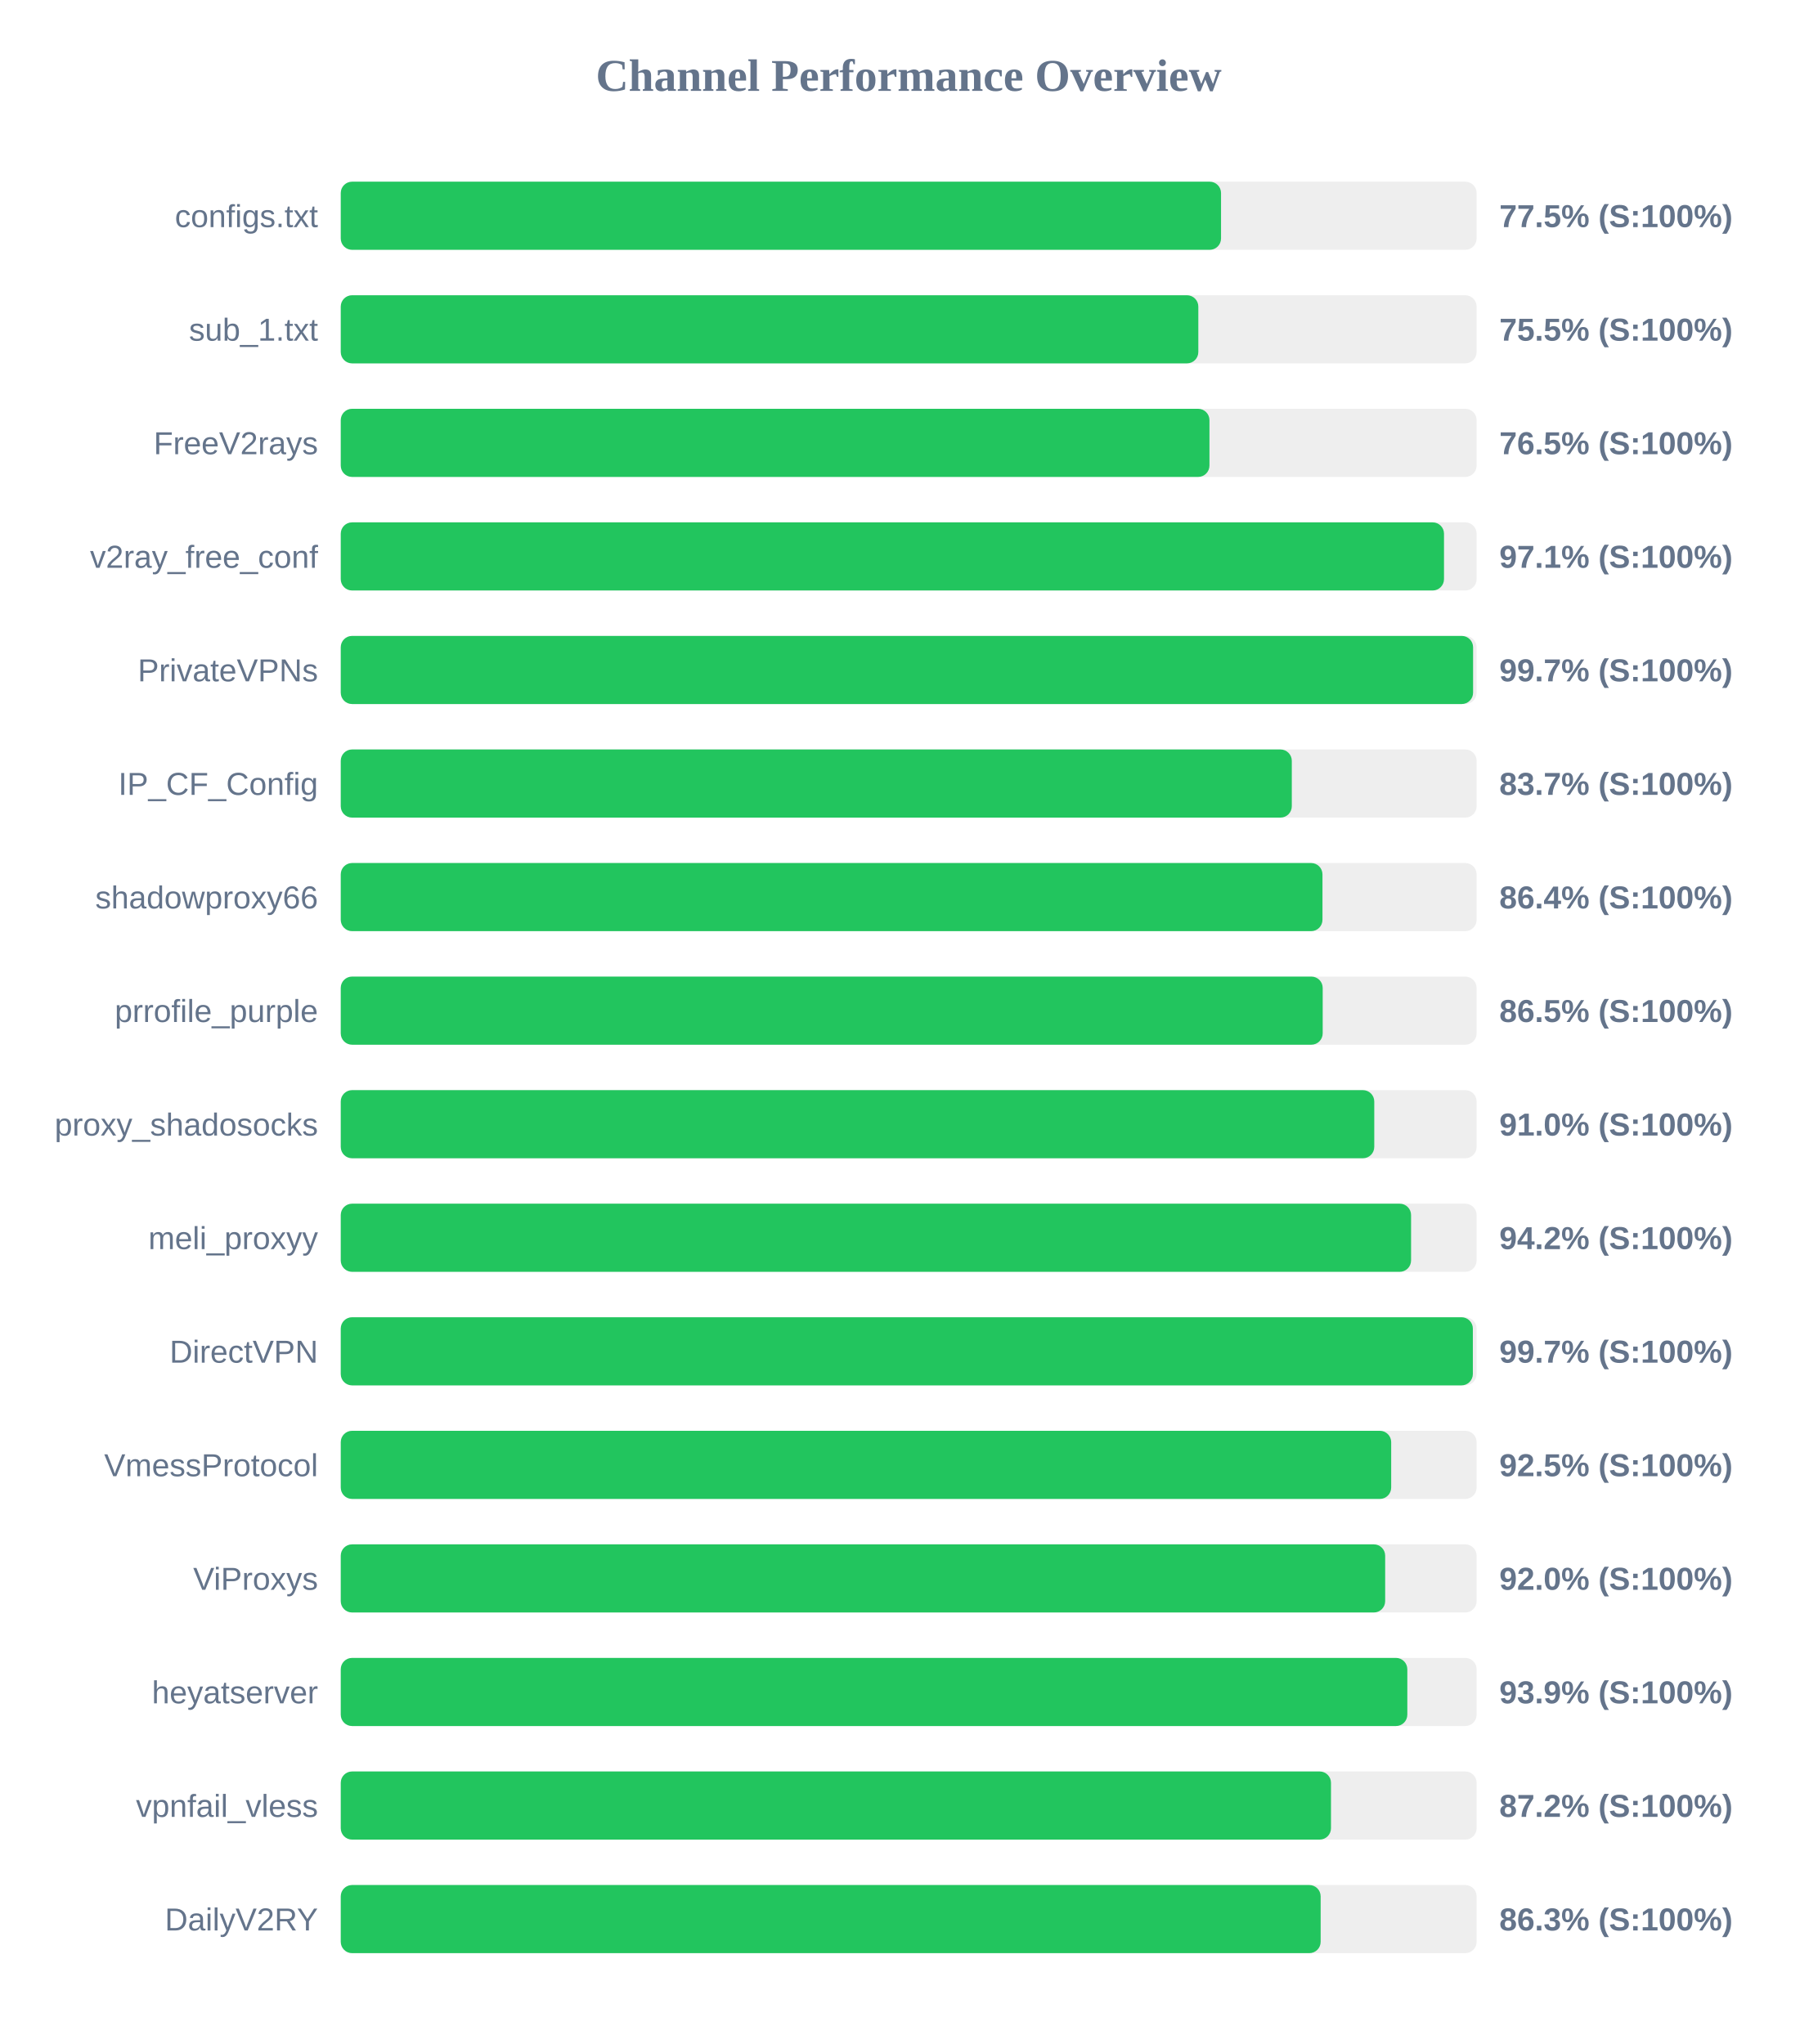
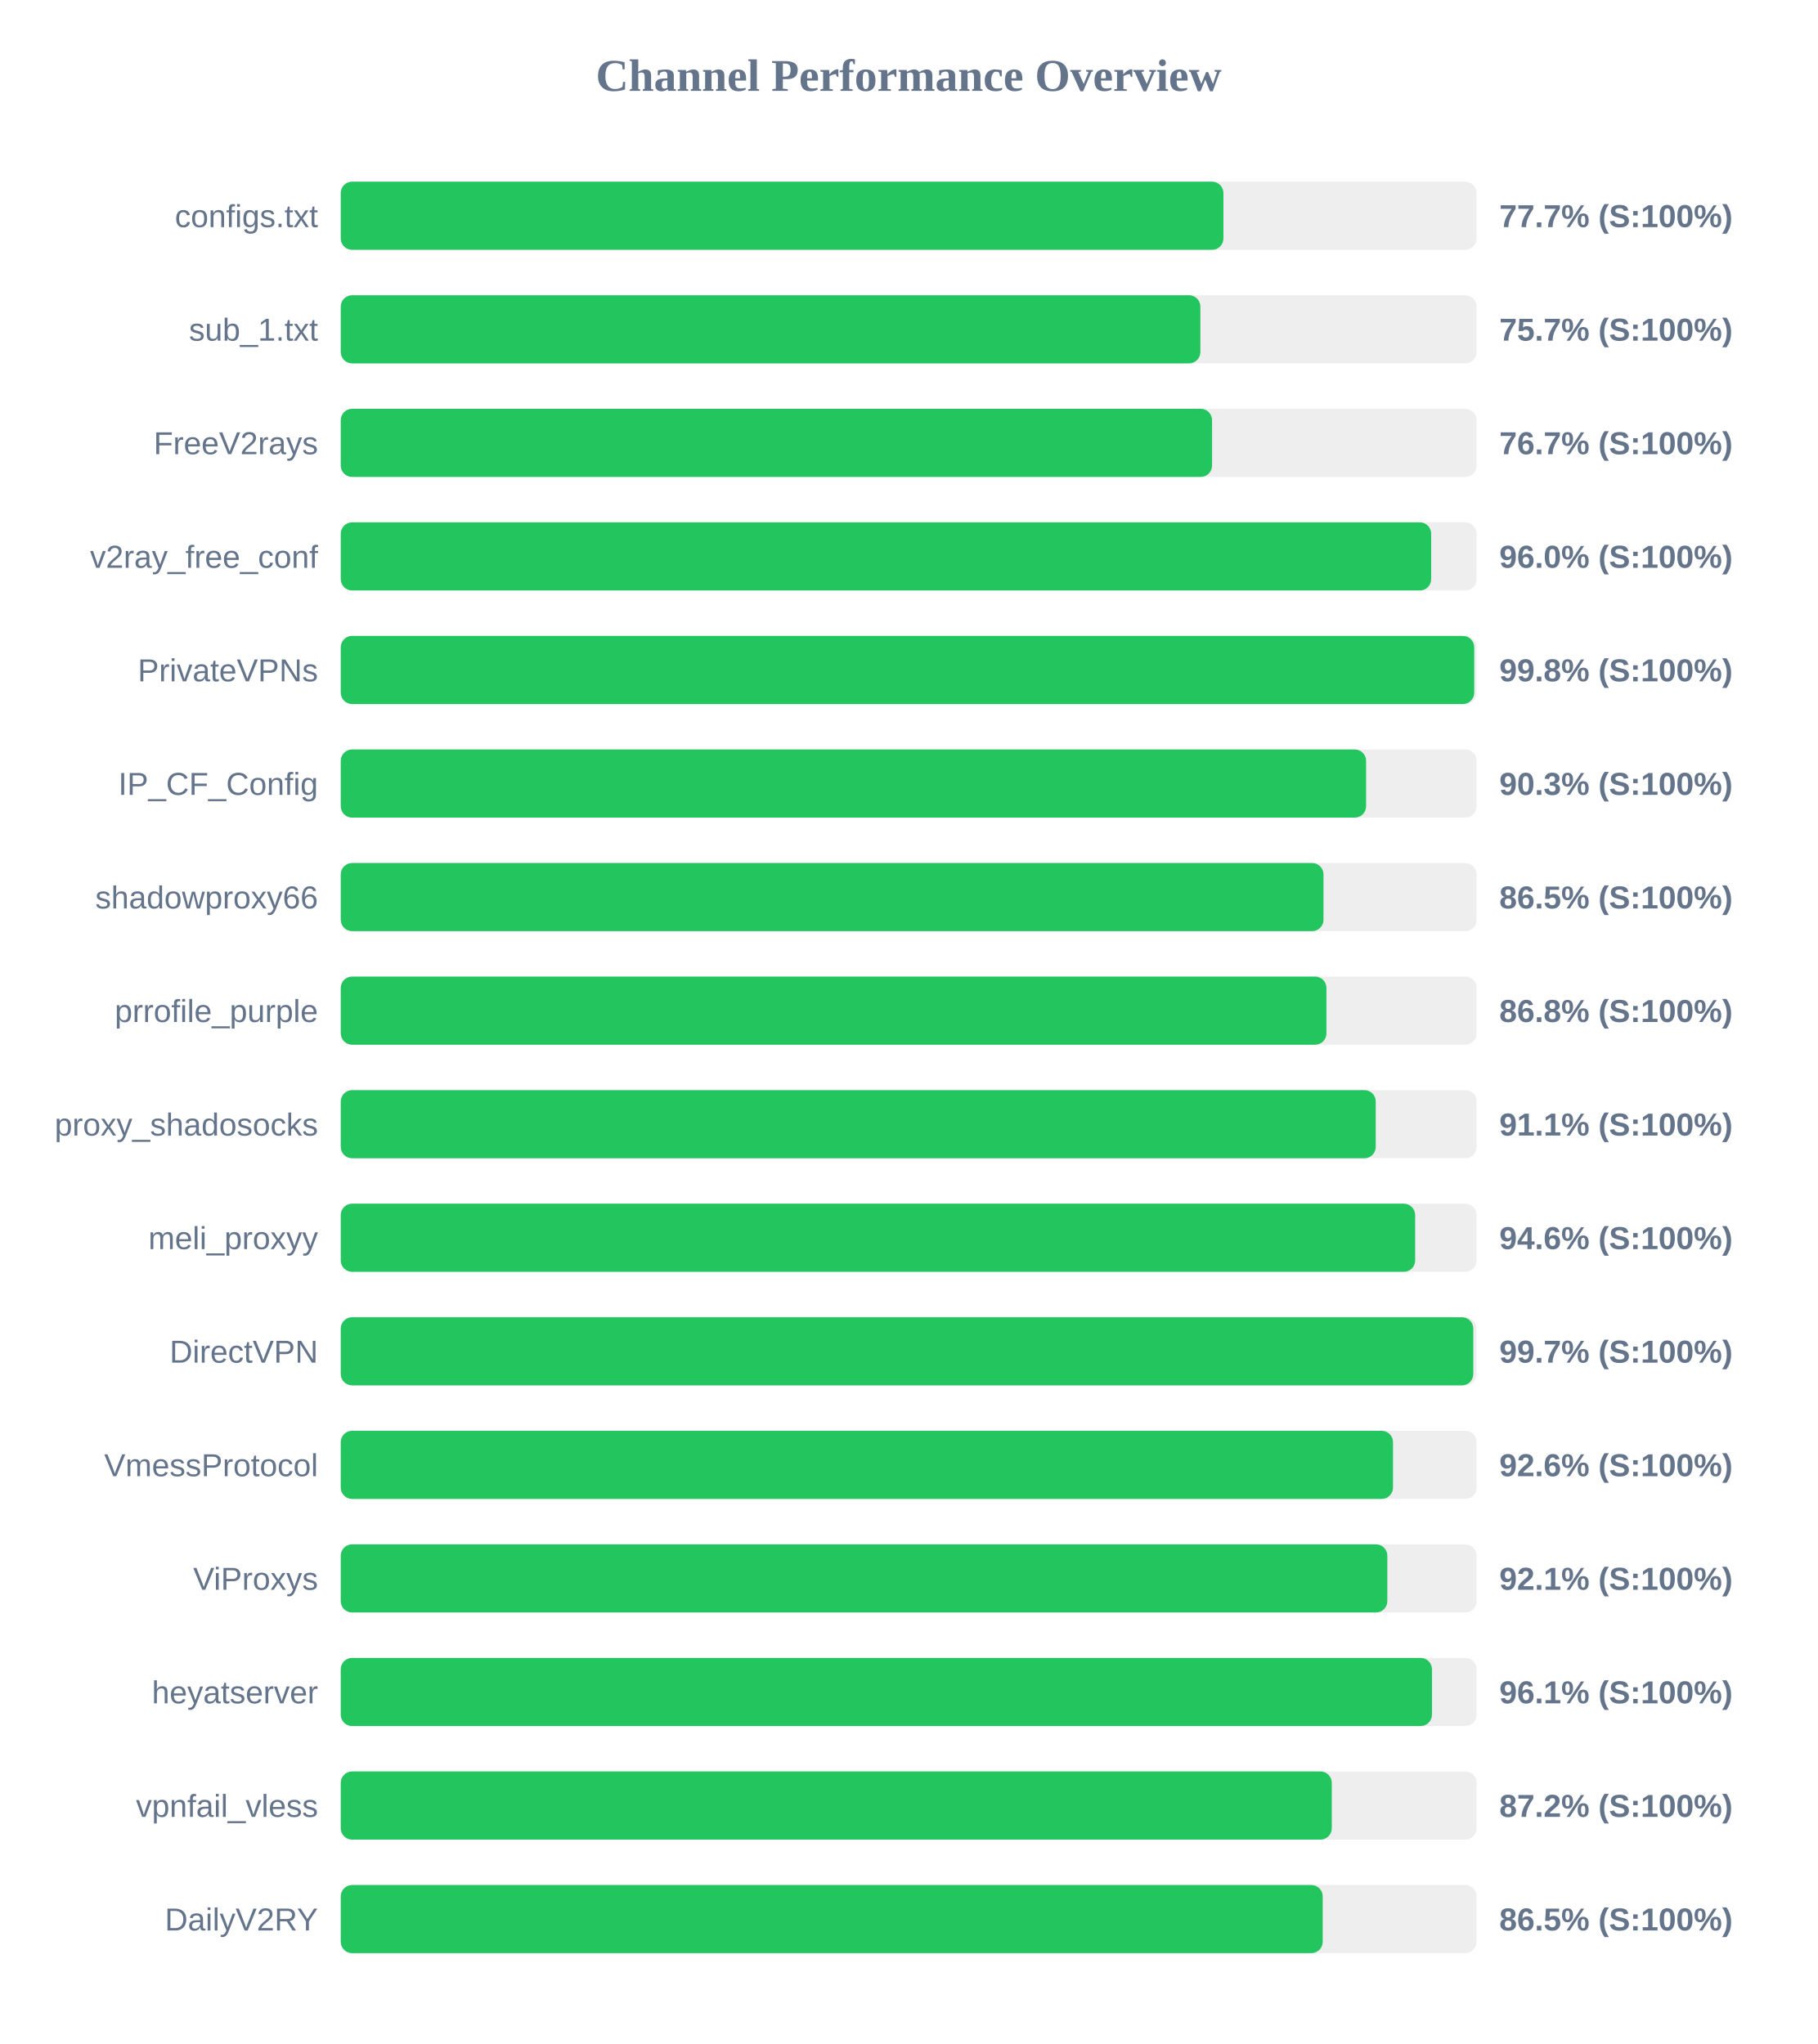
<svg xmlns="http://www.w3.org/2000/svg" width="800" height="900" version="1.1">
  <style>
        .row { font: 14px Arial; fill: #64748b; }
        .score { font: bold 14px Arial; fill: #64748b; }
    </style>
  <text x="400" y="40" text-anchor="middle" font-size="20px" font-weight="bold" fill="#64748b">Channel Performance Overview</text>
  <rect x="150" y="80" width="500" height="30" fill="#eee" rx="5" />
-   <rect x="150" y="80" width="387.5" height="30" fill="#22c55e" rx="5" />
+   <rect x="150" y="80" width="388.55" height="30" fill="#22c55e" rx="5" />
  <text x="140" y="100" text-anchor="end" class="row">configs.txt</text>
-   <text x="660" y="100" text-anchor="start" class="score">77.5% (S:100%)</text>
+   <text x="660" y="100" text-anchor="start" class="score">77.7% (S:100%)</text>
  <rect x="150" y="130" width="500" height="30" fill="#eee" rx="5" />
-   <rect x="150" y="130" width="377.5" height="30" fill="#22c55e" rx="5" />
+   <rect x="150" y="130" width="378.4" height="30" fill="#22c55e" rx="5" />
  <text x="140" y="150" text-anchor="end" class="row">sub_1.txt</text>
-   <text x="660" y="150" text-anchor="start" class="score">75.5% (S:100%)</text>
+   <text x="660" y="150" text-anchor="start" class="score">75.7% (S:100%)</text>
  <rect x="150" y="180" width="500" height="30" fill="#eee" rx="5" />
-   <rect x="150" y="180" width="382.4" height="30" fill="#22c55e" rx="5" />
+   <rect x="150" y="180" width="383.55" height="30" fill="#22c55e" rx="5" />
  <text x="140" y="200" text-anchor="end" class="row">FreeV2rays</text>
-   <text x="660" y="200" text-anchor="start" class="score">76.5% (S:100%)</text>
+   <text x="660" y="200" text-anchor="start" class="score">76.7% (S:100%)</text>
  <rect x="150" y="230" width="500" height="30" fill="#eee" rx="5" />
-   <rect x="150" y="230" width="485.65" height="30" fill="#22c55e" rx="5" />
+   <rect x="150" y="230" width="480.0" height="30" fill="#22c55e" rx="5" />
  <text x="140" y="250" text-anchor="end" class="row">v2ray_free_conf</text>
-   <text x="660" y="250" text-anchor="start" class="score">97.1% (S:100%)</text>
+   <text x="660" y="250" text-anchor="start" class="score">96.0% (S:100%)</text>
  <rect x="150" y="280" width="500" height="30" fill="#eee" rx="5" />
-   <rect x="150" y="280" width="498.45" height="30" fill="#22c55e" rx="5" />
+   <rect x="150" y="280" width="498.95" height="30" fill="#22c55e" rx="5" />
  <text x="140" y="300" text-anchor="end" class="row">PrivateVPNs</text>
-   <text x="660" y="300" text-anchor="start" class="score">99.7% (S:100%)</text>
+   <text x="660" y="300" text-anchor="start" class="score">99.8% (S:100%)</text>
  <rect x="150" y="330" width="500" height="30" fill="#eee" rx="5" />
-   <rect x="150" y="330" width="418.65" height="30" fill="#22c55e" rx="5" />
+   <rect x="150" y="330" width="451.35" height="30" fill="#22c55e" rx="5" />
  <text x="140" y="350" text-anchor="end" class="row">IP_CF_Config</text>
-   <text x="660" y="350" text-anchor="start" class="score">83.7% (S:100%)</text>
+   <text x="660" y="350" text-anchor="start" class="score">90.3% (S:100%)</text>
  <rect x="150" y="380" width="500" height="30" fill="#eee" rx="5" />
-   <rect x="150" y="380" width="432.15" height="30" fill="#22c55e" rx="5" />
+   <rect x="150" y="380" width="432.6" height="30" fill="#22c55e" rx="5" />
  <text x="140" y="400" text-anchor="end" class="row">shadowproxy66</text>
-   <text x="660" y="400" text-anchor="start" class="score">86.4% (S:100%)</text>
+   <text x="660" y="400" text-anchor="start" class="score">86.5% (S:100%)</text>
  <rect x="150" y="430" width="500" height="30" fill="#eee" rx="5" />
-   <rect x="150" y="430" width="432.25" height="30" fill="#22c55e" rx="5" />
+   <rect x="150" y="430" width="433.9" height="30" fill="#22c55e" rx="5" />
  <text x="140" y="450" text-anchor="end" class="row">prrofile_purple</text>
-   <text x="660" y="450" text-anchor="start" class="score">86.5% (S:100%)</text>
+   <text x="660" y="450" text-anchor="start" class="score">86.8% (S:100%)</text>
  <rect x="150" y="480" width="500" height="30" fill="#eee" rx="5" />
-   <rect x="150" y="480" width="454.95" height="30" fill="#22c55e" rx="5" />
+   <rect x="150" y="480" width="455.6" height="30" fill="#22c55e" rx="5" />
  <text x="140" y="500" text-anchor="end" class="row">proxy_shadosocks</text>
-   <text x="660" y="500" text-anchor="start" class="score">91.0% (S:100%)</text>
+   <text x="660" y="500" text-anchor="start" class="score">91.1% (S:100%)</text>
  <rect x="150" y="530" width="500" height="30" fill="#eee" rx="5" />
-   <rect x="150" y="530" width="471.15" height="30" fill="#22c55e" rx="5" />
+   <rect x="150" y="530" width="472.95" height="30" fill="#22c55e" rx="5" />
  <text x="140" y="550" text-anchor="end" class="row">meli_proxyy</text>
-   <text x="660" y="550" text-anchor="start" class="score">94.2% (S:100%)</text>
+   <text x="660" y="550" text-anchor="start" class="score">94.6% (S:100%)</text>
  <rect x="150" y="580" width="500" height="30" fill="#eee" rx="5" />
-   <rect x="150" y="580" width="498.35" height="30" fill="#22c55e" rx="5" />
+   <rect x="150" y="580" width="498.55" height="30" fill="#22c55e" rx="5" />
  <text x="140" y="600" text-anchor="end" class="row">DirectVPN</text>
  <text x="660" y="600" text-anchor="start" class="score">99.7% (S:100%)</text>
  <rect x="150" y="630" width="500" height="30" fill="#eee" rx="5" />
-   <rect x="150" y="630" width="462.4" height="30" fill="#22c55e" rx="5" />
+   <rect x="150" y="630" width="463.2" height="30" fill="#22c55e" rx="5" />
  <text x="140" y="650" text-anchor="end" class="row">VmessProtocol</text>
-   <text x="660" y="650" text-anchor="start" class="score">92.5% (S:100%)</text>
+   <text x="660" y="650" text-anchor="start" class="score">92.6% (S:100%)</text>
  <rect x="150" y="680" width="500" height="30" fill="#eee" rx="5" />
-   <rect x="150" y="680" width="459.75" height="30" fill="#22c55e" rx="5" />
+   <rect x="150" y="680" width="460.7" height="30" fill="#22c55e" rx="5" />
  <text x="140" y="700" text-anchor="end" class="row">ViProxys</text>
-   <text x="660" y="700" text-anchor="start" class="score">92.0% (S:100%)</text>
+   <text x="660" y="700" text-anchor="start" class="score">92.1% (S:100%)</text>
  <rect x="150" y="730" width="500" height="30" fill="#eee" rx="5" />
-   <rect x="150" y="730" width="469.5" height="30" fill="#22c55e" rx="5" />
+   <rect x="150" y="730" width="480.35" height="30" fill="#22c55e" rx="5" />
  <text x="140" y="750" text-anchor="end" class="row">heyatserver</text>
-   <text x="660" y="750" text-anchor="start" class="score">93.9% (S:100%)</text>
+   <text x="660" y="750" text-anchor="start" class="score">96.1% (S:100%)</text>
  <rect x="150" y="780" width="500" height="30" fill="#eee" rx="5" />
-   <rect x="150" y="780" width="435.9" height="30" fill="#22c55e" rx="5" />
+   <rect x="150" y="780" width="436.25" height="30" fill="#22c55e" rx="5" />
  <text x="140" y="800" text-anchor="end" class="row">vpnfail_vless</text>
  <text x="660" y="800" text-anchor="start" class="score">87.2% (S:100%)</text>
  <rect x="150" y="830" width="500" height="30" fill="#eee" rx="5" />
-   <rect x="150" y="830" width="431.35" height="30" fill="#22c55e" rx="5" />
+   <rect x="150" y="830" width="432.25" height="30" fill="#22c55e" rx="5" />
  <text x="140" y="850" text-anchor="end" class="row">DailyV2RY</text>
-   <text x="660" y="850" text-anchor="start" class="score">86.3% (S:100%)</text>
+   <text x="660" y="850" text-anchor="start" class="score">86.5% (S:100%)</text>
</svg>
